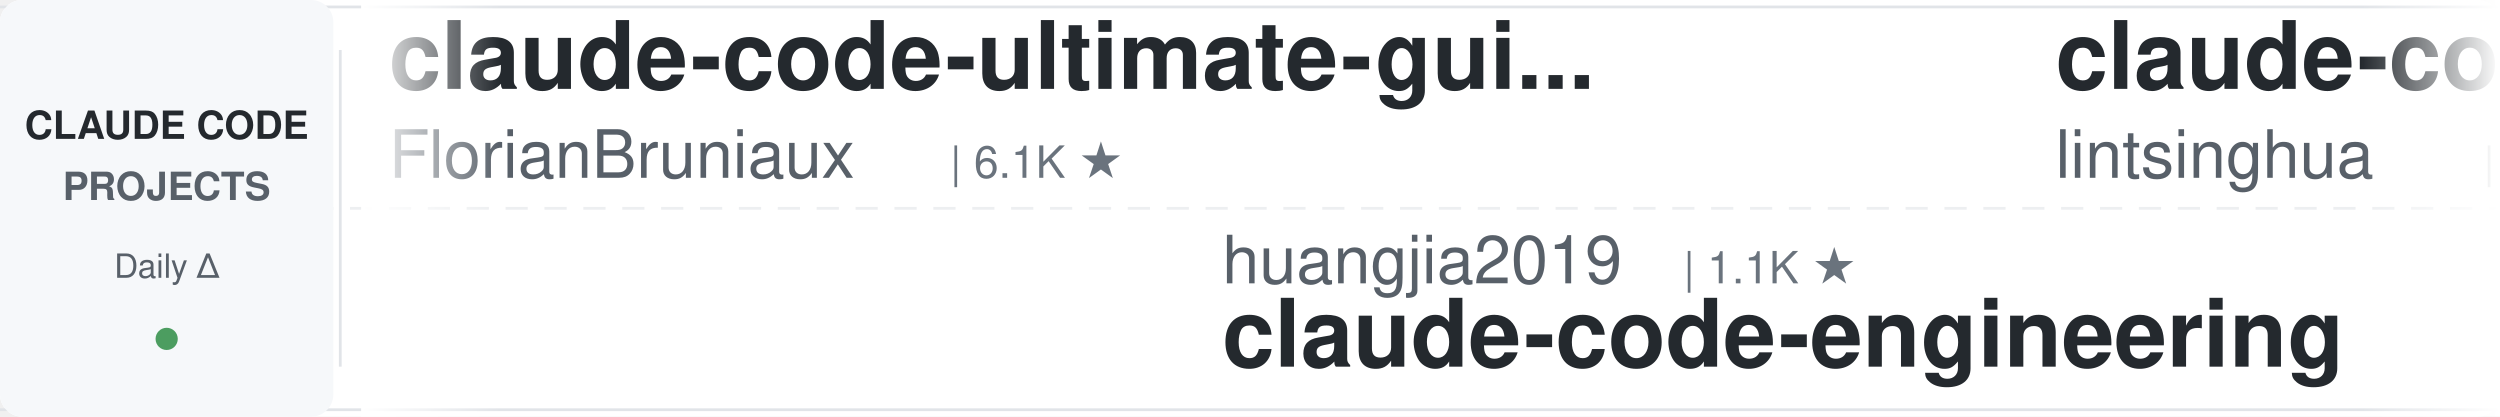
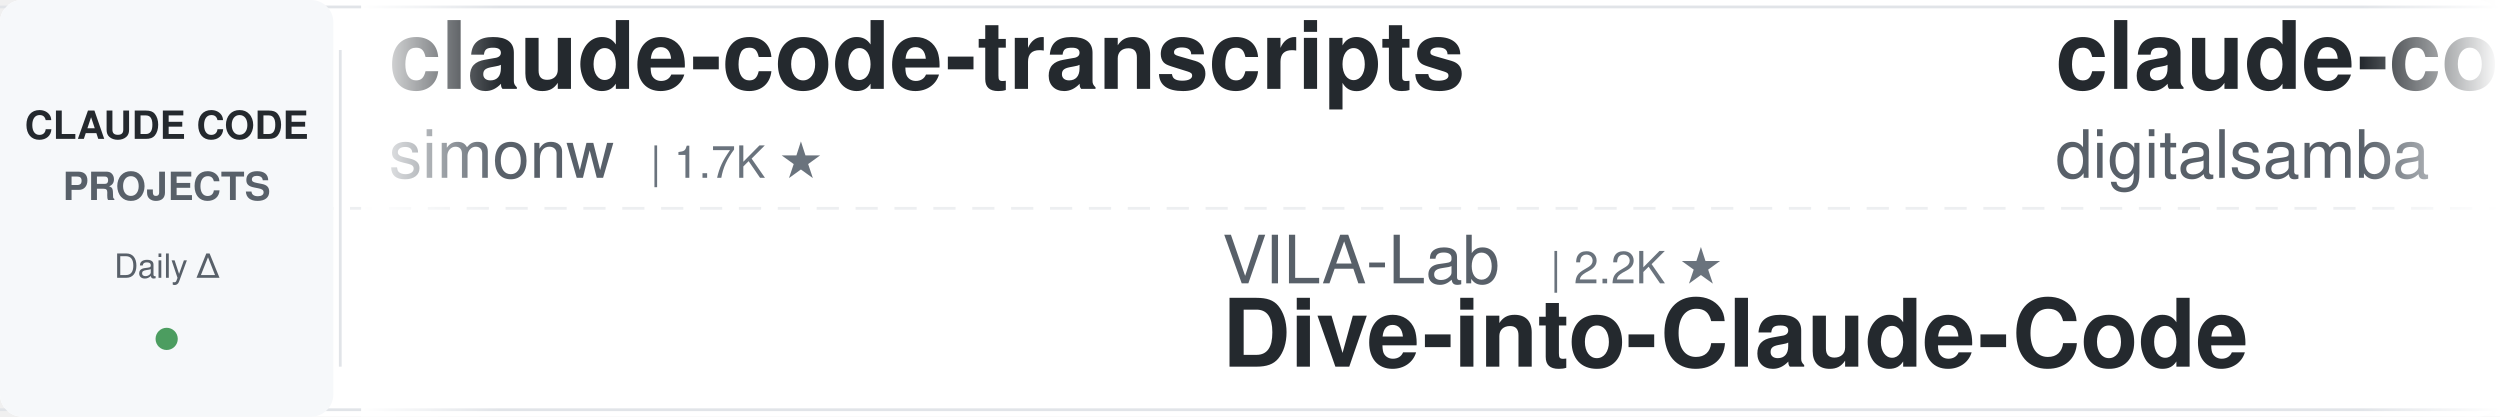
<svg xmlns="http://www.w3.org/2000/svg" width="900" height="150">
  <defs>
    <linearGradient id="leftFade" x1="0%" y1="0%" x2="100%" y2="0%">
      <stop offset="0%" style="stop-color:#ffffff;stop-opacity:1" />
      <stop offset="100%" style="stop-color:#ffffff;stop-opacity:0" />
    </linearGradient>
    <linearGradient id="rightFade" x1="0%" y1="0%" x2="100%" y2="0%">
      <stop offset="0%" style="stop-color:#ffffff;stop-opacity:0" />
      <stop offset="100%" style="stop-color:#ffffff;stop-opacity:1" />
    </linearGradient>
  </defs>
  <rect width="900" height="150" fill="#ffffff" rx="8" />
  <rect x="0" y="2" width="900" height="1" fill="#e1e4e8" />
  <rect x="0" y="147" width="900" height="1" fill="#e1e4e8" />
  <line x1="0" y1="75" x2="900" y2="75" stroke="#e1e4e8" stroke-width="1" stroke-dasharray="8 6" opacity="0.6" />
  <rect x="0" y="0" width="120" height="150" fill="#f6f8fa" rx="8" />
  <text x="60" y="50" font-family="-apple-system, BlinkMacSystemFont, 'Segoe UI', Helvetica, Arial, sans-serif" font-size="14" font-weight="600" fill="#24292e" text-anchor="middle">CLAUDE CODE</text>
  <text x="60" y="72" font-family="-apple-system, BlinkMacSystemFont, 'Segoe UI', Helvetica, Arial, sans-serif" font-size="14" font-weight="600" fill="#586069" text-anchor="middle">PROJECTS</text>
  <text x="60" y="100" font-family="-apple-system, BlinkMacSystemFont, 'Segoe UI', Helvetica, Arial, sans-serif" font-size="12" font-weight="500" fill="#586069" text-anchor="middle">Daily Δ</text>
  <circle cx="60" cy="122" r="4" fill="#22863a" opacity="0.8" />
  <rect x="122" y="18" width="1" height="114" fill="#e1e4e8" />
  <clipPath id="tickerClip">
    <rect x="130" y="0" width="770" height="150" />
  </clipPath>
  <g clip-path="url(#tickerClip)">
    <g id="tickerItems">
      <animateTransform attributeName="transform" attributeType="XML" type="translate" from="0 0" to="-3000 0" dur="54s" repeatCount="indefinite" />
      <g transform="translate(0, 0)">
-         <text x="140" y="32" font-family="-apple-system, BlinkMacSystemFont, 'Segoe UI', Helvetica, Arial, sans-serif" font-size="34" font-weight="600" fill="#24292e">claude-code-ultimate-gui...</text>
-         <text x="140" y="64" font-family="-apple-system, BlinkMacSystemFont, 'Segoe UI', Helvetica, Arial, sans-serif" font-size="24" font-weight="400" fill="#586069">FlorianBruniaux</text>
-         <text x="342" y="64" font-family="-apple-system, BlinkMacSystemFont, 'Segoe UI', Helvetica, Arial, sans-serif" font-size="16" font-weight="500" fill="#6a737d">| 6.1K ★</text>
+         <text x="140" y="32" font-family="-apple-system, BlinkMacSystemFont, 'Segoe UI', Helvetica, Arial, sans-serif" font-size="34" font-weight="600" fill="#24292e">claude-code-transcripts</text>
+         <text x="140" y="64" font-family="-apple-system, BlinkMacSystemFont, 'Segoe UI', Helvetica, Arial, sans-serif" font-size="24" font-weight="400" fill="#586069">simonw</text>
+         <text x="234" y="64" font-family="-apple-system, BlinkMacSystemFont, 'Segoe UI', Helvetica, Arial, sans-serif" font-size="16" font-weight="500" fill="#6a737d">| 1.7K ★</text>
      </g>
      <g transform="translate(300, 0)">
-         <text x="140" y="102" font-family="-apple-system, BlinkMacSystemFont, 'Segoe UI', Helvetica, Arial, sans-serif" font-size="24" font-weight="400" fill="#586069">huangjia2019</text>
-         <text x="306" y="102" font-family="-apple-system, BlinkMacSystemFont, 'Segoe UI', Helvetica, Arial, sans-serif" font-size="16" font-weight="500" fill="#6a737d">| 1.1K ★</text>
-         <text x="140" y="132" font-family="-apple-system, BlinkMacSystemFont, 'Segoe UI', Helvetica, Arial, sans-serif" font-size="34" font-weight="600" fill="#24292e">claude-code-engineering</text>
+         <text x="140" y="102" font-family="-apple-system, BlinkMacSystemFont, 'Segoe UI', Helvetica, Arial, sans-serif" font-size="24" font-weight="400" fill="#586069">VILA-Lab</text>
+         <text x="258" y="102" font-family="-apple-system, BlinkMacSystemFont, 'Segoe UI', Helvetica, Arial, sans-serif" font-size="16" font-weight="500" fill="#6a737d">| 2.2K ★</text>
+         <text x="140" y="132" font-family="-apple-system, BlinkMacSystemFont, 'Segoe UI', Helvetica, Arial, sans-serif" font-size="34" font-weight="600" fill="#24292e">Dive-into-Claude-Code</text>
      </g>
      <g transform="translate(600, 0)">
-         <text x="140" y="32" font-family="-apple-system, BlinkMacSystemFont, 'Segoe UI', Helvetica, Arial, sans-serif" font-size="34" font-weight="600" fill="#24292e">claude-code-book</text>
-         <text x="140" y="64" font-family="-apple-system, BlinkMacSystemFont, 'Segoe UI', Helvetica, Arial, sans-serif" font-size="24" font-weight="400" fill="#586069">lintsinghua</text>
-         <text x="294" y="64" font-family="-apple-system, BlinkMacSystemFont, 'Segoe UI', Helvetica, Arial, sans-serif" font-size="16" font-weight="500" fill="#6a737d">| 4.3K ★</text>
+         <text x="140" y="32" font-family="-apple-system, BlinkMacSystemFont, 'Segoe UI', Helvetica, Arial, sans-serif" font-size="34" font-weight="600" fill="#24292e">claude-code-video-toolki...</text>
+         <text x="140" y="64" font-family="-apple-system, BlinkMacSystemFont, 'Segoe UI', Helvetica, Arial, sans-serif" font-size="24" font-weight="400" fill="#586069">digitalsamba</text>
+         <text x="306" y="64" font-family="-apple-system, BlinkMacSystemFont, 'Segoe UI', Helvetica, Arial, sans-serif" font-size="16" font-weight="500" fill="#6a737d">| 2.2K ★</text>
      </g>
      <g transform="translate(900, 0)">
-         <text x="140" y="102" font-family="-apple-system, BlinkMacSystemFont, 'Segoe UI', Helvetica, Arial, sans-serif" font-size="24" font-weight="400" fill="#586069">ccplugins</text>
-         <text x="270" y="102" font-family="-apple-system, BlinkMacSystemFont, 'Segoe UI', Helvetica, Arial, sans-serif" font-size="16" font-weight="500" fill="#6a737d">| 969 ★</text>
-         <text x="140" y="132" font-family="-apple-system, BlinkMacSystemFont, 'Segoe UI', Helvetica, Arial, sans-serif" font-size="34" font-weight="600" fill="#24292e">awesome-claude-code-plug...</text>
+         <text x="140" y="102" font-family="-apple-system, BlinkMacSystemFont, 'Segoe UI', Helvetica, Arial, sans-serif" font-size="24" font-weight="400" fill="#586069">fuergaosi233</text>
+         <text x="306" y="102" font-family="-apple-system, BlinkMacSystemFont, 'Segoe UI', Helvetica, Arial, sans-serif" font-size="16" font-weight="500" fill="#6a737d">| 2.8K ★</text>
+         <text x="140" y="132" font-family="-apple-system, BlinkMacSystemFont, 'Segoe UI', Helvetica, Arial, sans-serif" font-size="34" font-weight="600" fill="#24292e">claude-code-proxy</text>
      </g>
      <g transform="translate(1200, 0)">
-         <text x="140" y="32" font-family="-apple-system, BlinkMacSystemFont, 'Segoe UI', Helvetica, Arial, sans-serif" font-size="34" font-weight="600" fill="#24292e">claude-code-my-workflow</text>
-         <text x="140" y="64" font-family="-apple-system, BlinkMacSystemFont, 'Segoe UI', Helvetica, Arial, sans-serif" font-size="24" font-weight="400" fill="#586069">pedrohcgs</text>
-         <text x="270" y="64" font-family="-apple-system, BlinkMacSystemFont, 'Segoe UI', Helvetica, Arial, sans-serif" font-size="16" font-weight="500" fill="#6a737d">| 1.7K ★</text>
+         <text x="140" y="32" font-family="-apple-system, BlinkMacSystemFont, 'Segoe UI', Helvetica, Arial, sans-serif" font-size="34" font-weight="600" fill="#24292e">Claude-Code-Usage-Monito...</text>
+         <text x="140" y="64" font-family="-apple-system, BlinkMacSystemFont, 'Segoe UI', Helvetica, Arial, sans-serif" font-size="24" font-weight="400" fill="#586069">Maciek-roboblog</text>
+         <text x="342" y="64" font-family="-apple-system, BlinkMacSystemFont, 'Segoe UI', Helvetica, Arial, sans-serif" font-size="16" font-weight="500" fill="#6a737d">| 8.7K ★</text>
      </g>
      <g transform="translate(1500, 0)">
-         <text x="140" y="102" font-family="-apple-system, BlinkMacSystemFont, 'Segoe UI', Helvetica, Arial, sans-serif" font-size="24" font-weight="400" fill="#586069">Pimzino</text>
-         <text x="246" y="102" font-family="-apple-system, BlinkMacSystemFont, 'Segoe UI', Helvetica, Arial, sans-serif" font-size="16" font-weight="500" fill="#6a737d">| 3.9K ★</text>
-         <text x="140" y="132" font-family="-apple-system, BlinkMacSystemFont, 'Segoe UI', Helvetica, Arial, sans-serif" font-size="34" font-weight="600" fill="#24292e">claude-code-spec-workflo...</text>
+         <text x="140" y="102" font-family="-apple-system, BlinkMacSystemFont, 'Segoe UI', Helvetica, Arial, sans-serif" font-size="24" font-weight="400" fill="#586069">anthropics</text>
+         <text x="282" y="102" font-family="-apple-system, BlinkMacSystemFont, 'Segoe UI', Helvetica, Arial, sans-serif" font-size="16" font-weight="500" fill="#6a737d">| 9.5K ★</text>
+         <text x="140" y="132" font-family="-apple-system, BlinkMacSystemFont, 'Segoe UI', Helvetica, Arial, sans-serif" font-size="34" font-weight="600" fill="#24292e">claude-code-action</text>
      </g>
      <g transform="translate(1800, 0)">
-         <text x="140" y="32" font-family="-apple-system, BlinkMacSystemFont, 'Segoe UI', Helvetica, Arial, sans-serif" font-size="34" font-weight="600" fill="#24292e">claude-code-from-scratch</text>
-         <text x="140" y="64" font-family="-apple-system, BlinkMacSystemFont, 'Segoe UI', Helvetica, Arial, sans-serif" font-size="24" font-weight="400" fill="#586069">Windy3f3f3f3f</text>
-         <text x="318" y="64" font-family="-apple-system, BlinkMacSystemFont, 'Segoe UI', Helvetica, Arial, sans-serif" font-size="16" font-weight="500" fill="#6a737d">| 2.7K ★</text>
+         <text x="140" y="32" font-family="-apple-system, BlinkMacSystemFont, 'Segoe UI', Helvetica, Arial, sans-serif" font-size="34" font-weight="600" fill="#24292e">free-claude-code</text>
+         <text x="140" y="64" font-family="-apple-system, BlinkMacSystemFont, 'Segoe UI', Helvetica, Arial, sans-serif" font-size="24" font-weight="400" fill="#586069">Alishahryar1</text>
+         <text x="306" y="64" font-family="-apple-system, BlinkMacSystemFont, 'Segoe UI', Helvetica, Arial, sans-serif" font-size="16" font-weight="500" fill="#6a737d">| 57.5K ★</text>
      </g>
      <g transform="translate(2100, 0)">
-         <text x="140" y="102" font-family="-apple-system, BlinkMacSystemFont, 'Segoe UI', Helvetica, Arial, sans-serif" font-size="24" font-weight="400" fill="#586069">Windy3f3f3f3f</text>
-         <text x="318" y="102" font-family="-apple-system, BlinkMacSystemFont, 'Segoe UI', Helvetica, Arial, sans-serif" font-size="16" font-weight="500" fill="#6a737d">| 3.7K ★</text>
-         <text x="140" y="132" font-family="-apple-system, BlinkMacSystemFont, 'Segoe UI', Helvetica, Arial, sans-serif" font-size="34" font-weight="600" fill="#24292e">how-claude-code-works</text>
+         <text x="140" y="102" font-family="-apple-system, BlinkMacSystemFont, 'Segoe UI', Helvetica, Arial, sans-serif" font-size="24" font-weight="400" fill="#586069">wanshuiyin</text>
+         <text x="282" y="102" font-family="-apple-system, BlinkMacSystemFont, 'Segoe UI', Helvetica, Arial, sans-serif" font-size="16" font-weight="500" fill="#6a737d">| 17.2K ★</text>
+         <text x="140" y="132" font-family="-apple-system, BlinkMacSystemFont, 'Segoe UI', Helvetica, Arial, sans-serif" font-size="34" font-weight="600" fill="#24292e">Auto-claude-code-researc...</text>
      </g>
      <g transform="translate(2400, 0)">
-         <text x="140" y="32" font-family="-apple-system, BlinkMacSystemFont, 'Segoe UI', Helvetica, Arial, sans-serif" font-size="34" font-weight="600" fill="#24292e">claude-code-infrastructu...</text>
-         <text x="140" y="64" font-family="-apple-system, BlinkMacSystemFont, 'Segoe UI', Helvetica, Arial, sans-serif" font-size="24" font-weight="400" fill="#586069">diet103</text>
-         <text x="246" y="64" font-family="-apple-system, BlinkMacSystemFont, 'Segoe UI', Helvetica, Arial, sans-serif" font-size="16" font-weight="500" fill="#6a737d">| 10.0K ★</text>
+         <text x="140" y="32" font-family="-apple-system, BlinkMacSystemFont, 'Segoe UI', Helvetica, Arial, sans-serif" font-size="34" font-weight="600" fill="#24292e">claude-code-prompts</text>
+         <text x="140" y="64" font-family="-apple-system, BlinkMacSystemFont, 'Segoe UI', Helvetica, Arial, sans-serif" font-size="24" font-weight="400" fill="#586069">repowise-dev</text>
+         <text x="306" y="64" font-family="-apple-system, BlinkMacSystemFont, 'Segoe UI', Helvetica, Arial, sans-serif" font-size="16" font-weight="500" fill="#6a737d">| 1.2K ★</text>
      </g>
      <g transform="translate(2700, 0)">
-         <text x="140" y="102" font-family="-apple-system, BlinkMacSystemFont, 'Segoe UI', Helvetica, Arial, sans-serif" font-size="24" font-weight="400" fill="#586069">https-deeplearning-ai</text>
-         <text x="414" y="102" font-family="-apple-system, BlinkMacSystemFont, 'Segoe UI', Helvetica, Arial, sans-serif" font-size="16" font-weight="500" fill="#6a737d">| 555 ★</text>
-         <text x="140" y="132" font-family="-apple-system, BlinkMacSystemFont, 'Segoe UI', Helvetica, Arial, sans-serif" font-size="34" font-weight="600" fill="#24292e">sc-claude-code-files</text>
+         <text x="140" y="102" font-family="-apple-system, BlinkMacSystemFont, 'Segoe UI', Helvetica, Arial, sans-serif" font-size="24" font-weight="400" fill="#586069">daymade</text>
+         <text x="246" y="102" font-family="-apple-system, BlinkMacSystemFont, 'Segoe UI', Helvetica, Arial, sans-serif" font-size="16" font-weight="500" fill="#6a737d">| 1.5K ★</text>
+         <text x="140" y="132" font-family="-apple-system, BlinkMacSystemFont, 'Segoe UI', Helvetica, Arial, sans-serif" font-size="34" font-weight="600" fill="#24292e">claude-code-skills</text>
      </g>
      <g transform="translate(3000, 0)">
-         <text x="140" y="32" font-family="-apple-system, BlinkMacSystemFont, 'Segoe UI', Helvetica, Arial, sans-serif" font-size="34" font-weight="600" fill="#24292e">claude-code-ultimate-gui...</text>
-         <text x="140" y="64" font-family="-apple-system, BlinkMacSystemFont, 'Segoe UI', Helvetica, Arial, sans-serif" font-size="24" font-weight="400" fill="#586069">FlorianBruniaux</text>
-         <text x="342" y="64" font-family="-apple-system, BlinkMacSystemFont, 'Segoe UI', Helvetica, Arial, sans-serif" font-size="16" font-weight="500" fill="#6a737d">| 6.1K ★</text>
+         <text x="140" y="32" font-family="-apple-system, BlinkMacSystemFont, 'Segoe UI', Helvetica, Arial, sans-serif" font-size="34" font-weight="600" fill="#24292e">claude-code-transcripts</text>
+         <text x="140" y="64" font-family="-apple-system, BlinkMacSystemFont, 'Segoe UI', Helvetica, Arial, sans-serif" font-size="24" font-weight="400" fill="#586069">simonw</text>
+         <text x="234" y="64" font-family="-apple-system, BlinkMacSystemFont, 'Segoe UI', Helvetica, Arial, sans-serif" font-size="16" font-weight="500" fill="#6a737d">| 1.7K ★</text>
      </g>
      <g transform="translate(3300, 0)">
-         <text x="140" y="102" font-family="-apple-system, BlinkMacSystemFont, 'Segoe UI', Helvetica, Arial, sans-serif" font-size="24" font-weight="400" fill="#586069">huangjia2019</text>
-         <text x="306" y="102" font-family="-apple-system, BlinkMacSystemFont, 'Segoe UI', Helvetica, Arial, sans-serif" font-size="16" font-weight="500" fill="#6a737d">| 1.1K ★</text>
-         <text x="140" y="132" font-family="-apple-system, BlinkMacSystemFont, 'Segoe UI', Helvetica, Arial, sans-serif" font-size="34" font-weight="600" fill="#24292e">claude-code-engineering</text>
+         <text x="140" y="102" font-family="-apple-system, BlinkMacSystemFont, 'Segoe UI', Helvetica, Arial, sans-serif" font-size="24" font-weight="400" fill="#586069">VILA-Lab</text>
+         <text x="258" y="102" font-family="-apple-system, BlinkMacSystemFont, 'Segoe UI', Helvetica, Arial, sans-serif" font-size="16" font-weight="500" fill="#6a737d">| 2.2K ★</text>
+         <text x="140" y="132" font-family="-apple-system, BlinkMacSystemFont, 'Segoe UI', Helvetica, Arial, sans-serif" font-size="34" font-weight="600" fill="#24292e">Dive-into-Claude-Code</text>
      </g>
      <g transform="translate(3600, 0)">
-         <text x="140" y="32" font-family="-apple-system, BlinkMacSystemFont, 'Segoe UI', Helvetica, Arial, sans-serif" font-size="34" font-weight="600" fill="#24292e">claude-code-book</text>
-         <text x="140" y="64" font-family="-apple-system, BlinkMacSystemFont, 'Segoe UI', Helvetica, Arial, sans-serif" font-size="24" font-weight="400" fill="#586069">lintsinghua</text>
-         <text x="294" y="64" font-family="-apple-system, BlinkMacSystemFont, 'Segoe UI', Helvetica, Arial, sans-serif" font-size="16" font-weight="500" fill="#6a737d">| 4.3K ★</text>
+         <text x="140" y="32" font-family="-apple-system, BlinkMacSystemFont, 'Segoe UI', Helvetica, Arial, sans-serif" font-size="34" font-weight="600" fill="#24292e">claude-code-video-toolki...</text>
+         <text x="140" y="64" font-family="-apple-system, BlinkMacSystemFont, 'Segoe UI', Helvetica, Arial, sans-serif" font-size="24" font-weight="400" fill="#586069">digitalsamba</text>
+         <text x="306" y="64" font-family="-apple-system, BlinkMacSystemFont, 'Segoe UI', Helvetica, Arial, sans-serif" font-size="16" font-weight="500" fill="#6a737d">| 2.2K ★</text>
      </g>
      <g transform="translate(3900, 0)">
-         <text x="140" y="102" font-family="-apple-system, BlinkMacSystemFont, 'Segoe UI', Helvetica, Arial, sans-serif" font-size="24" font-weight="400" fill="#586069">ccplugins</text>
-         <text x="270" y="102" font-family="-apple-system, BlinkMacSystemFont, 'Segoe UI', Helvetica, Arial, sans-serif" font-size="16" font-weight="500" fill="#6a737d">| 969 ★</text>
-         <text x="140" y="132" font-family="-apple-system, BlinkMacSystemFont, 'Segoe UI', Helvetica, Arial, sans-serif" font-size="34" font-weight="600" fill="#24292e">awesome-claude-code-plug...</text>
+         <text x="140" y="102" font-family="-apple-system, BlinkMacSystemFont, 'Segoe UI', Helvetica, Arial, sans-serif" font-size="24" font-weight="400" fill="#586069">fuergaosi233</text>
+         <text x="306" y="102" font-family="-apple-system, BlinkMacSystemFont, 'Segoe UI', Helvetica, Arial, sans-serif" font-size="16" font-weight="500" fill="#6a737d">| 2.8K ★</text>
+         <text x="140" y="132" font-family="-apple-system, BlinkMacSystemFont, 'Segoe UI', Helvetica, Arial, sans-serif" font-size="34" font-weight="600" fill="#24292e">claude-code-proxy</text>
      </g>
    </g>
  </g>
  <rect x="130" y="0" width="50" height="150" fill="url(#leftFade)" />
  <rect x="850" y="0" width="50" height="150" fill="url(#rightFade)" />
</svg>
